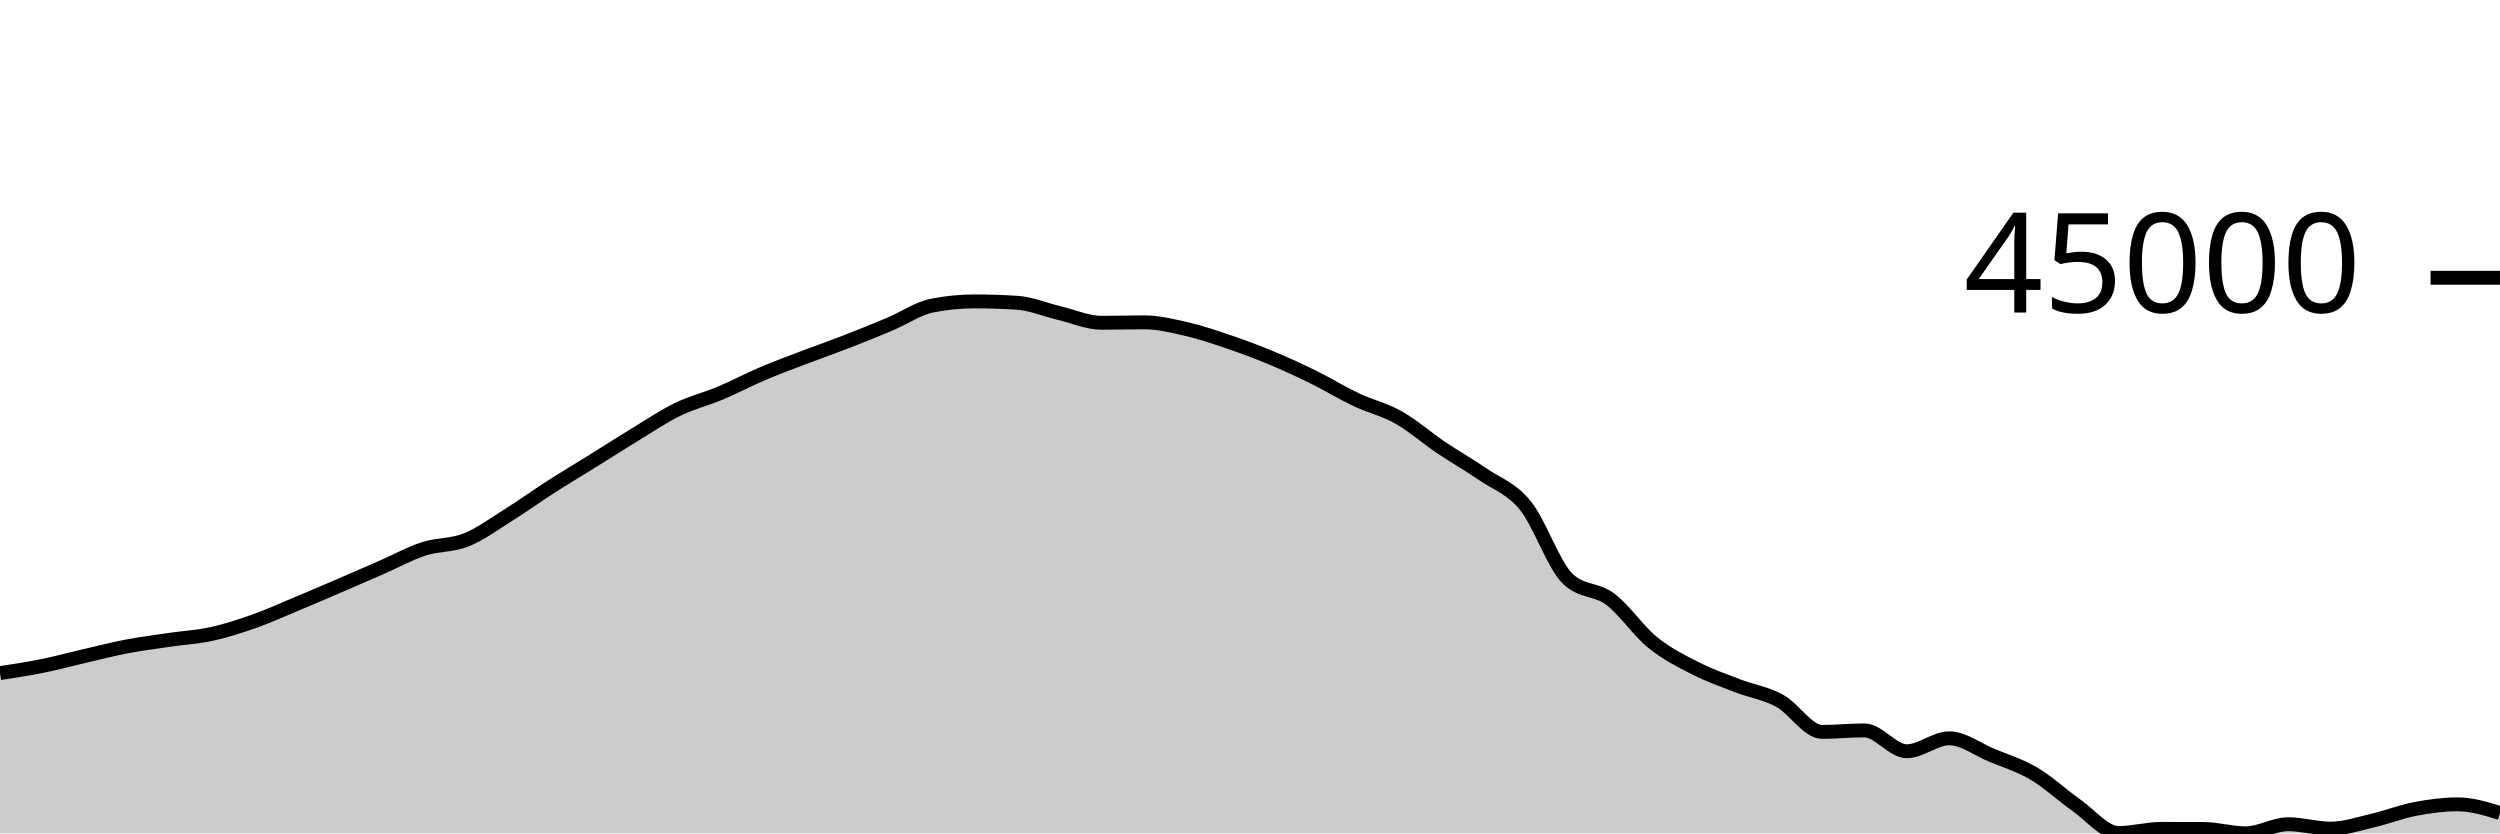
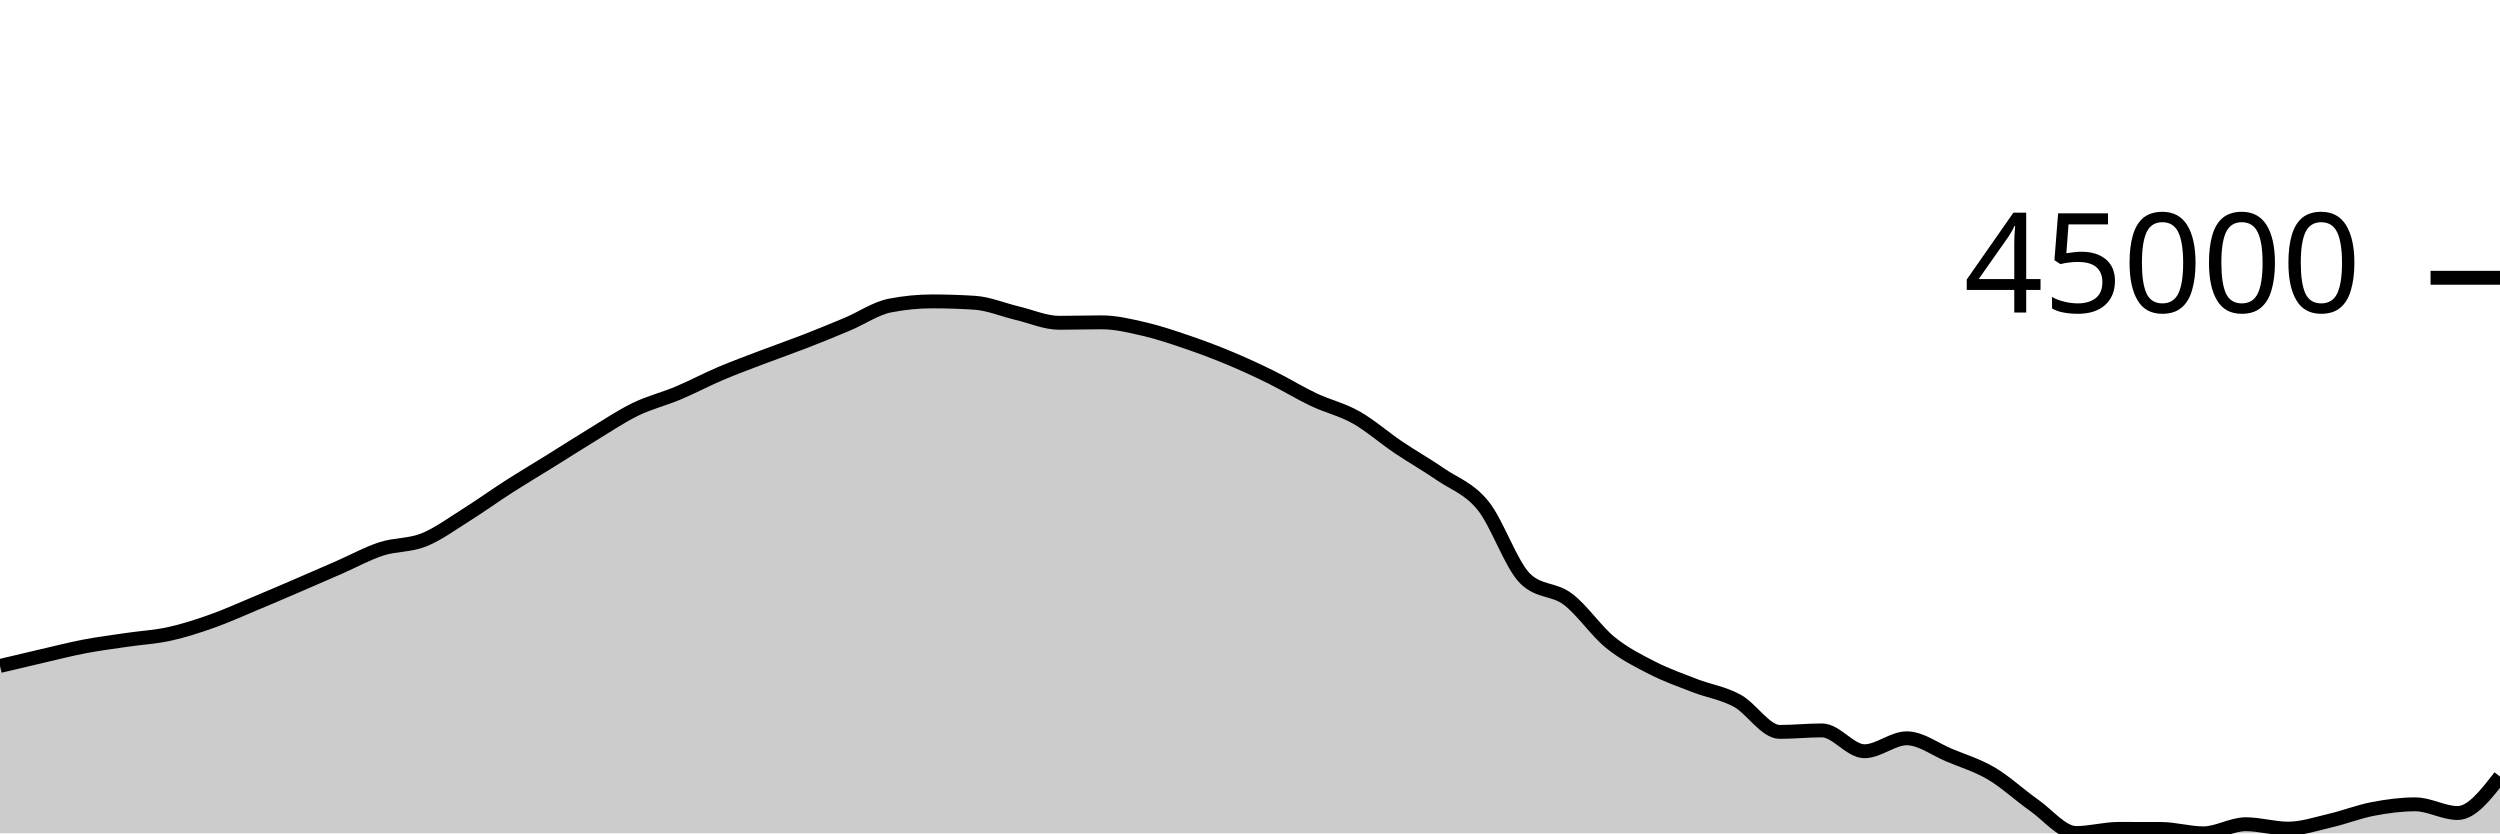
<svg xmlns="http://www.w3.org/2000/svg" viewBox="0 0 180 60">
  <g transform="translate(0,20)">
-     <path class="area" fill="rgba(0, 0, 0, 0.2)" d="M0,28.463C1.017,28.308,2.034,28.153,3.051,27.948C4.068,27.742,5.085,27.464,6.102,27.229C7.119,26.994,8.136,26.732,9.153,26.539C10.169,26.345,11.186,26.218,12.203,26.068C13.22,25.918,14.237,25.864,15.254,25.641C16.271,25.417,17.288,25.087,18.305,24.727C19.322,24.367,20.339,23.905,21.356,23.481C22.373,23.057,23.39,22.621,24.407,22.183C25.424,21.746,26.441,21.303,27.458,20.859C28.475,20.414,29.492,19.849,30.508,19.518C31.525,19.188,32.542,19.282,33.559,18.876C34.576,18.47,35.593,17.717,36.61,17.08C37.627,16.444,38.644,15.707,39.661,15.055C40.678,14.403,41.695,13.799,42.712,13.167C43.729,12.535,44.746,11.879,45.763,11.262C46.78,10.644,47.797,9.958,48.814,9.465C49.831,8.972,50.847,8.73,51.864,8.303C52.881,7.876,53.898,7.333,54.915,6.901C55.932,6.468,56.949,6.097,57.966,5.709C58.983,5.322,60,4.97,61.017,4.574C62.034,4.179,63.051,3.766,64.068,3.337C65.085,2.909,66.102,2.202,67.119,2.002C68.136,1.801,69.153,1.7,70.169,1.7C71.186,1.7,72.203,1.733,73.22,1.798C74.237,1.863,75.254,2.302,76.271,2.543C77.288,2.783,78.305,3.241,79.322,3.241C80.339,3.241,81.356,3.208,82.373,3.208C83.39,3.208,84.407,3.457,85.424,3.691C86.441,3.926,87.458,4.27,88.475,4.616C89.492,4.962,90.508,5.341,91.525,5.765C92.542,6.188,93.559,6.656,94.576,7.157C95.593,7.658,96.61,8.289,97.627,8.77C98.644,9.252,99.661,9.475,100.678,10.047C101.695,10.619,102.712,11.516,103.729,12.202C104.746,12.887,105.763,13.459,106.78,14.159C107.797,14.859,108.814,15.151,109.831,16.404C110.847,17.657,111.864,20.705,112.881,21.677C113.898,22.649,114.915,22.373,115.932,23.135C116.949,23.898,117.966,25.423,118.983,26.25C120,27.078,121.017,27.58,122.034,28.099C123.051,28.619,124.068,28.975,125.085,29.368C126.102,29.761,127.119,29.902,128.136,30.456C129.153,31.011,130.169,32.696,131.186,32.696C132.203,32.696,133.22,32.589,134.237,32.589C135.254,32.589,136.271,34.089,137.288,34.089C138.305,34.089,139.322,33.158,140.339,33.158C141.356,33.158,142.373,33.948,143.39,34.372C144.407,34.796,145.424,35.101,146.441,35.7C147.458,36.3,148.475,37.256,149.492,37.969C150.508,38.682,151.525,39.978,152.542,39.978C153.559,39.978,154.576,39.68,155.593,39.68C156.61,39.68,157.627,39.682,158.644,39.685C159.661,39.689,160.678,40,161.695,40C162.712,40,163.729,39.345,164.746,39.345C165.763,39.345,166.78,39.661,167.797,39.661C168.814,39.661,169.831,39.313,170.847,39.077C171.864,38.841,172.881,38.438,173.898,38.244C174.915,38.049,175.932,37.912,176.949,37.912C177.966,37.912,178.983,38.224,180,38.537L180,40C178.983,40,177.966,40,176.949,40C175.932,40,174.915,40,173.898,40C172.881,40,171.864,40,170.847,40C169.831,40,168.814,40,167.797,40C166.78,40,165.763,40,164.746,40C163.729,40,162.712,40,161.695,40C160.678,40,159.661,40,158.644,40C157.627,40,156.61,40,155.593,40C154.576,40,153.559,40,152.542,40C151.525,40,150.508,40,149.492,40C148.475,40,147.458,40,146.441,40C145.424,40,144.407,40,143.39,40C142.373,40,141.356,40,140.339,40C139.322,40,138.305,40,137.288,40C136.271,40,135.254,40,134.237,40C133.22,40,132.203,40,131.186,40C130.169,40,129.153,40,128.136,40C127.119,40,126.102,40,125.085,40C124.068,40,123.051,40,122.034,40C121.017,40,120,40,118.983,40C117.966,40,116.949,40,115.932,40C114.915,40,113.898,40,112.881,40C111.864,40,110.847,40,109.831,40C108.814,40,107.797,40,106.78,40C105.763,40,104.746,40,103.729,40C102.712,40,101.695,40,100.678,40C99.661,40,98.644,40,97.627,40C96.61,40,95.593,40,94.576,40C93.559,40,92.542,40,91.525,40C90.508,40,89.492,40,88.475,40C87.458,40,86.441,40,85.424,40C84.407,40,83.39,40,82.373,40C81.356,40,80.339,40,79.322,40C78.305,40,77.288,40,76.271,40C75.254,40,74.237,40,73.22,40C72.203,40,71.186,40,70.169,40C69.153,40,68.136,40,67.119,40C66.102,40,65.085,40,64.068,40C63.051,40,62.034,40,61.017,40C60,40,58.983,40,57.966,40C56.949,40,55.932,40,54.915,40C53.898,40,52.881,40,51.864,40C50.847,40,49.831,40,48.814,40C47.797,40,46.78,40,45.763,40C44.746,40,43.729,40,42.712,40C41.695,40,40.678,40,39.661,40C38.644,40,37.627,40,36.61,40C35.593,40,34.576,40,33.559,40C32.542,40,31.525,40,30.508,40C29.492,40,28.475,40,27.458,40C26.441,40,25.424,40,24.407,40C23.39,40,22.373,40,21.356,40C20.339,40,19.322,40,18.305,40C17.288,40,16.271,40,15.254,40C14.237,40,13.22,40,12.203,40C11.186,40,10.169,40,9.153,40C8.136,40,7.119,40,6.102,40C5.085,40,4.068,40,3.051,40C2.034,40,1.017,40,0,40Z" />
-     <path class="line" stroke="black" fill="none" d="M0,28.463C1.017,28.308,2.034,28.153,3.051,27.948C4.068,27.742,5.085,27.464,6.102,27.229C7.119,26.994,8.136,26.732,9.153,26.539C10.169,26.345,11.186,26.218,12.203,26.068C13.22,25.918,14.237,25.864,15.254,25.641C16.271,25.417,17.288,25.087,18.305,24.727C19.322,24.367,20.339,23.905,21.356,23.481C22.373,23.057,23.39,22.621,24.407,22.183C25.424,21.746,26.441,21.303,27.458,20.859C28.475,20.414,29.492,19.849,30.508,19.518C31.525,19.188,32.542,19.282,33.559,18.876C34.576,18.47,35.593,17.717,36.61,17.08C37.627,16.444,38.644,15.707,39.661,15.055C40.678,14.403,41.695,13.799,42.712,13.167C43.729,12.535,44.746,11.879,45.763,11.262C46.78,10.644,47.797,9.958,48.814,9.465C49.831,8.972,50.847,8.73,51.864,8.303C52.881,7.876,53.898,7.333,54.915,6.901C55.932,6.468,56.949,6.097,57.966,5.709C58.983,5.322,60,4.97,61.017,4.574C62.034,4.179,63.051,3.766,64.068,3.337C65.085,2.909,66.102,2.202,67.119,2.002C68.136,1.801,69.153,1.7,70.169,1.7C71.186,1.7,72.203,1.733,73.22,1.798C74.237,1.863,75.254,2.302,76.271,2.543C77.288,2.783,78.305,3.241,79.322,3.241C80.339,3.241,81.356,3.208,82.373,3.208C83.39,3.208,84.407,3.457,85.424,3.691C86.441,3.926,87.458,4.27,88.475,4.616C89.492,4.962,90.508,5.341,91.525,5.765C92.542,6.188,93.559,6.656,94.576,7.157C95.593,7.658,96.61,8.289,97.627,8.77C98.644,9.252,99.661,9.475,100.678,10.047C101.695,10.619,102.712,11.516,103.729,12.202C104.746,12.887,105.763,13.459,106.78,14.159C107.797,14.859,108.814,15.151,109.831,16.404C110.847,17.657,111.864,20.705,112.881,21.677C113.898,22.649,114.915,22.373,115.932,23.135C116.949,23.898,117.966,25.423,118.983,26.25C120,27.078,121.017,27.58,122.034,28.099C123.051,28.619,124.068,28.975,125.085,29.368C126.102,29.761,127.119,29.902,128.136,30.456C129.153,31.011,130.169,32.696,131.186,32.696C132.203,32.696,133.22,32.589,134.237,32.589C135.254,32.589,136.271,34.089,137.288,34.089C138.305,34.089,139.322,33.158,140.339,33.158C141.356,33.158,142.373,33.948,143.39,34.372C144.407,34.796,145.424,35.101,146.441,35.7C147.458,36.3,148.475,37.256,149.492,37.969C150.508,38.682,151.525,39.978,152.542,39.978C153.559,39.978,154.576,39.68,155.593,39.68C156.61,39.68,157.627,39.682,158.644,39.685C159.661,39.689,160.678,40,161.695,40C162.712,40,163.729,39.345,164.746,39.345C165.763,39.345,166.78,39.661,167.797,39.661C168.814,39.661,169.831,39.313,170.847,39.077C171.864,38.841,172.881,38.438,173.898,38.244C174.915,38.049,175.932,37.912,176.949,37.912C177.966,37.912,178.983,38.224,180,38.537" />
+     <path class="area" fill="rgba(0, 0, 0, 0.2)" d="M0,27.948C1.017,27.706,2.034,27.464,3.051,27.229C4.068,26.994,5.085,26.732,6.102,26.539C7.119,26.345,8.136,26.218,9.153,26.068C10.169,25.918,11.186,25.864,12.203,25.64C13.22,25.417,14.237,25.087,15.254,24.727C16.271,24.367,17.288,23.905,18.305,23.481C19.322,23.057,20.339,22.62,21.356,22.183C22.373,21.746,23.39,21.302,24.407,20.858C25.424,20.414,26.441,19.849,27.458,19.519C28.475,19.189,29.492,19.283,30.508,18.876C31.525,18.469,32.542,17.717,33.559,17.08C34.576,16.443,35.593,15.707,36.61,15.055C37.627,14.403,38.644,13.799,39.661,13.167C40.678,12.535,41.695,11.879,42.712,11.262C43.729,10.644,44.746,9.958,45.763,9.465C46.78,8.972,47.797,8.73,48.814,8.303C49.831,7.876,50.847,7.333,51.864,6.901C52.881,6.468,53.898,6.097,54.915,5.709C55.932,5.322,56.949,4.97,57.966,4.575C58.983,4.18,60,3.766,61.017,3.337C62.034,2.909,63.051,2.202,64.068,2.002C65.085,1.801,66.102,1.7,67.119,1.7C68.136,1.7,69.153,1.733,70.169,1.798C71.186,1.863,72.203,2.302,73.22,2.543C74.237,2.783,75.254,3.241,76.271,3.241C77.288,3.241,78.305,3.208,79.322,3.208C80.339,3.208,81.356,3.457,82.373,3.691C83.39,3.926,84.407,4.27,85.424,4.616C86.441,4.962,87.458,5.341,88.475,5.765C89.492,6.188,90.508,6.656,91.525,7.157C92.542,7.658,93.559,8.289,94.576,8.77C95.593,9.252,96.61,9.475,97.627,10.047C98.644,10.619,99.661,11.516,100.678,12.202C101.695,12.887,102.712,13.459,103.729,14.159C104.746,14.859,105.763,15.151,106.78,16.404C107.797,17.657,108.814,20.705,109.831,21.677C110.847,22.649,111.864,22.373,112.881,23.135C113.898,23.898,114.915,25.423,115.932,26.25C116.949,27.078,117.966,27.579,118.983,28.099C120,28.618,121.017,28.975,122.034,29.368C123.051,29.761,124.068,29.902,125.085,30.456C126.102,31.011,127.119,32.696,128.136,32.696C129.153,32.696,130.169,32.589,131.186,32.589C132.203,32.589,133.22,34.089,134.237,34.089C135.254,34.089,136.271,33.158,137.288,33.158C138.305,33.158,139.322,33.948,140.339,34.372C141.356,34.796,142.373,35.101,143.39,35.7C144.407,36.3,145.424,37.256,146.441,37.969C147.458,38.682,148.475,39.978,149.492,39.978C150.508,39.978,151.525,39.68,152.542,39.68C153.559,39.68,154.576,39.682,155.593,39.685C156.61,39.689,157.627,40,158.644,40C159.661,40,160.678,39.345,161.695,39.345C162.712,39.345,163.729,39.661,164.746,39.661C165.763,39.661,166.78,39.313,167.797,39.077C168.814,38.841,169.831,38.438,170.847,38.244C171.864,38.049,172.881,37.912,173.898,37.912C174.915,37.912,175.932,38.537,176.949,38.537C177.966,38.537,178.983,37.224,180,35.911L180,40C178.983,40,177.966,40,176.949,40C175.932,40,174.915,40,173.898,40C172.881,40,171.864,40,170.847,40C169.831,40,168.814,40,167.797,40C166.78,40,165.763,40,164.746,40C163.729,40,162.712,40,161.695,40C160.678,40,159.661,40,158.644,40C157.627,40,156.61,40,155.593,40C154.576,40,153.559,40,152.542,40C151.525,40,150.508,40,149.492,40C148.475,40,147.458,40,146.441,40C145.424,40,144.407,40,143.39,40C142.373,40,141.356,40,140.339,40C139.322,40,138.305,40,137.288,40C136.271,40,135.254,40,134.237,40C133.22,40,132.203,40,131.186,40C130.169,40,129.153,40,128.136,40C127.119,40,126.102,40,125.085,40C124.068,40,123.051,40,122.034,40C121.017,40,120,40,118.983,40C117.966,40,116.949,40,115.932,40C114.915,40,113.898,40,112.881,40C111.864,40,110.847,40,109.831,40C108.814,40,107.797,40,106.78,40C105.763,40,104.746,40,103.729,40C102.712,40,101.695,40,100.678,40C99.661,40,98.644,40,97.627,40C96.61,40,95.593,40,94.576,40C93.559,40,92.542,40,91.525,40C90.508,40,89.492,40,88.475,40C87.458,40,86.441,40,85.424,40C84.407,40,83.39,40,82.373,40C81.356,40,80.339,40,79.322,40C78.305,40,77.288,40,76.271,40C75.254,40,74.237,40,73.22,40C72.203,40,71.186,40,70.169,40C69.153,40,68.136,40,67.119,40C66.102,40,65.085,40,64.068,40C63.051,40,62.034,40,61.017,40C60,40,58.983,40,57.966,40C56.949,40,55.932,40,54.915,40C53.898,40,52.881,40,51.864,40C50.847,40,49.831,40,48.814,40C47.797,40,46.78,40,45.763,40C44.746,40,43.729,40,42.712,40C41.695,40,40.678,40,39.661,40C38.644,40,37.627,40,36.61,40C35.593,40,34.576,40,33.559,40C32.542,40,31.525,40,30.508,40C29.492,40,28.475,40,27.458,40C26.441,40,25.424,40,24.407,40C23.39,40,22.373,40,21.356,40C20.339,40,19.322,40,18.305,40C17.288,40,16.271,40,15.254,40C14.237,40,13.22,40,12.203,40C11.186,40,10.169,40,9.153,40C8.136,40,7.119,40,6.102,40C5.085,40,4.068,40,3.051,40C2.034,40,1.017,40,0,40Z" />
+     <path class="line" stroke="black" fill="none" d="M0,27.948C1.017,27.706,2.034,27.464,3.051,27.229C4.068,26.994,5.085,26.732,6.102,26.539C7.119,26.345,8.136,26.218,9.153,26.068C10.169,25.918,11.186,25.864,12.203,25.64C13.22,25.417,14.237,25.087,15.254,24.727C16.271,24.367,17.288,23.905,18.305,23.481C19.322,23.057,20.339,22.62,21.356,22.183C22.373,21.746,23.39,21.302,24.407,20.858C25.424,20.414,26.441,19.849,27.458,19.519C28.475,19.189,29.492,19.283,30.508,18.876C31.525,18.469,32.542,17.717,33.559,17.08C34.576,16.443,35.593,15.707,36.61,15.055C37.627,14.403,38.644,13.799,39.661,13.167C40.678,12.535,41.695,11.879,42.712,11.262C43.729,10.644,44.746,9.958,45.763,9.465C46.78,8.972,47.797,8.73,48.814,8.303C49.831,7.876,50.847,7.333,51.864,6.901C52.881,6.468,53.898,6.097,54.915,5.709C55.932,5.322,56.949,4.97,57.966,4.575C58.983,4.18,60,3.766,61.017,3.337C62.034,2.909,63.051,2.202,64.068,2.002C65.085,1.801,66.102,1.7,67.119,1.7C68.136,1.7,69.153,1.733,70.169,1.798C71.186,1.863,72.203,2.302,73.22,2.543C74.237,2.783,75.254,3.241,76.271,3.241C77.288,3.241,78.305,3.208,79.322,3.208C80.339,3.208,81.356,3.457,82.373,3.691C83.39,3.926,84.407,4.27,85.424,4.616C86.441,4.962,87.458,5.341,88.475,5.765C89.492,6.188,90.508,6.656,91.525,7.157C92.542,7.658,93.559,8.289,94.576,8.77C95.593,9.252,96.61,9.475,97.627,10.047C98.644,10.619,99.661,11.516,100.678,12.202C101.695,12.887,102.712,13.459,103.729,14.159C104.746,14.859,105.763,15.151,106.78,16.404C107.797,17.657,108.814,20.705,109.831,21.677C110.847,22.649,111.864,22.373,112.881,23.135C113.898,23.898,114.915,25.423,115.932,26.25C116.949,27.078,117.966,27.579,118.983,28.099C120,28.618,121.017,28.975,122.034,29.368C123.051,29.761,124.068,29.902,125.085,30.456C126.102,31.011,127.119,32.696,128.136,32.696C129.153,32.696,130.169,32.589,131.186,32.589C132.203,32.589,133.22,34.089,134.237,34.089C135.254,34.089,136.271,33.158,137.288,33.158C138.305,33.158,139.322,33.948,140.339,34.372C141.356,34.796,142.373,35.101,143.39,35.7C144.407,36.3,145.424,37.256,146.441,37.969C147.458,38.682,148.475,39.978,149.492,39.978C150.508,39.978,151.525,39.68,152.542,39.68C153.559,39.68,154.576,39.682,155.593,39.685C156.61,39.689,157.627,40,158.644,40C159.661,40,160.678,39.345,161.695,39.345C162.712,39.345,163.729,39.661,164.746,39.661C165.763,39.661,166.78,39.313,167.797,39.077C168.814,38.841,169.831,38.438,170.847,38.244C171.864,38.049,172.881,37.912,173.898,37.912C174.915,37.912,175.932,38.537,176.949,38.537C177.966,38.537,178.983,37.224,180,35.911" />
    <path class="axis-ceiling" stroke-width="1" stroke="black" fill="none" d="M175,0L180,0" />
    <text class="axis-ceiling-label" font-family="sans-serif" text-anchor="end" font-size="10px" x="170" y="2.5">45000</text>
  </g>
</svg>
